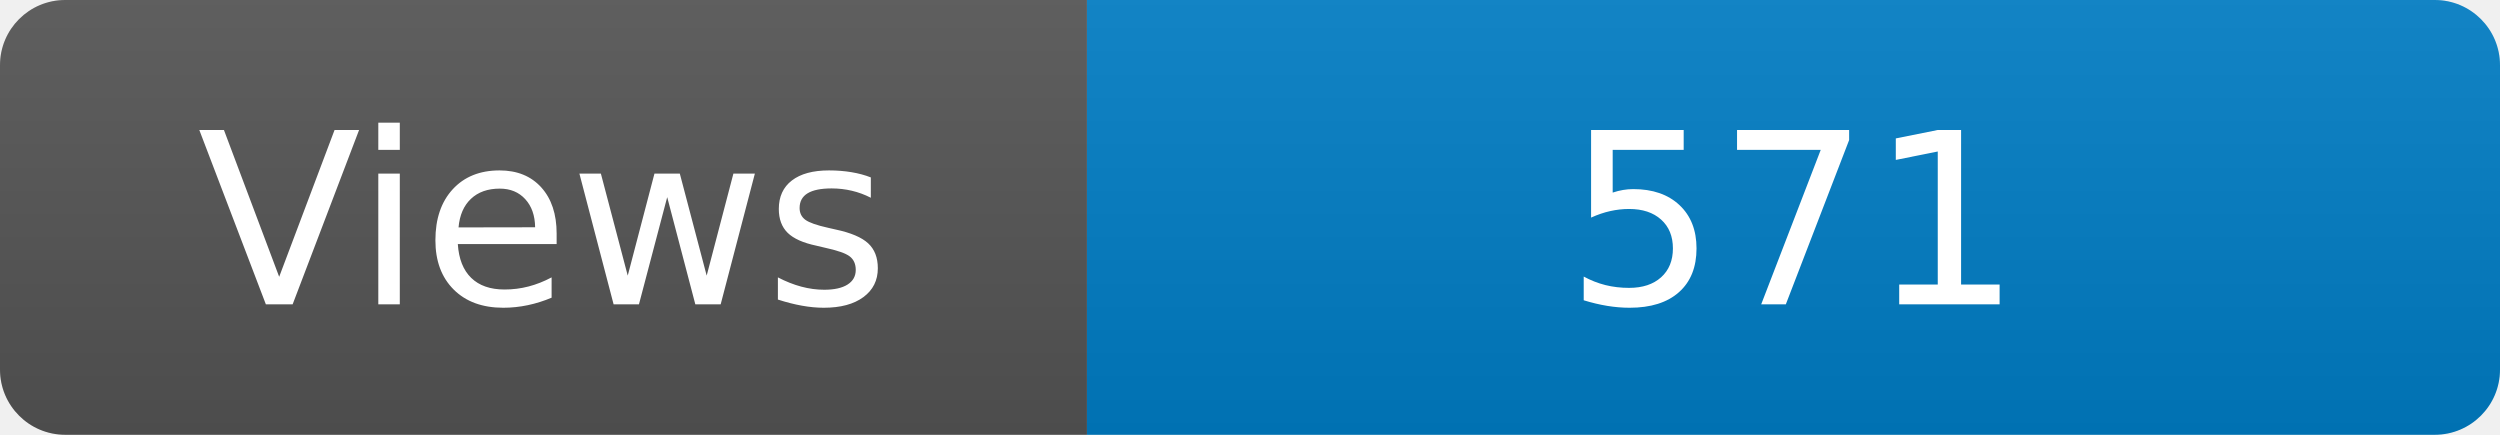
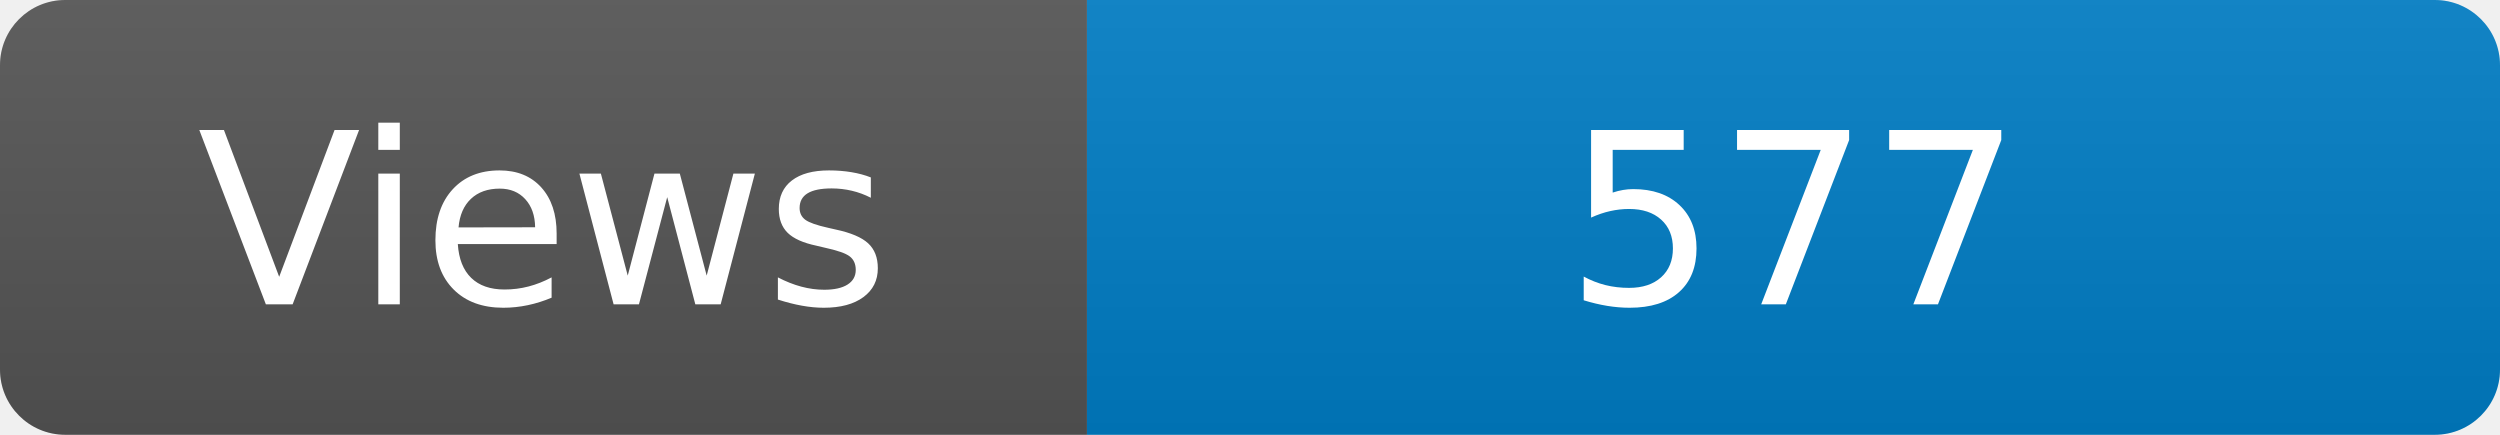
<svg xmlns="http://www.w3.org/2000/svg" width="115" height="20" role="img" aria-label="Maintained?: yes">
  <linearGradient id="s" x2="0" y2="100%">
    <stop offset="0" stop-color="#bbb" stop-opacity=".1" />
    <stop offset="1" stop-opacity=".1" />
  </linearGradient>
  <clipPath id="r">
    <rect width="115" height="20" rx="3" fill="#fff" />
  </clipPath>
  <g clip-path="url(#r)">
    <rect width="50" height="20" fill="#555" />
    <rect x="50" width="160" height="20" fill="#007ec6" />
    <rect width="115" height="20" fill="url(#s)" />
  </g>
  <g fill="#fff" text-anchor="middle" font-family="Verdana,Geneva,DejaVu Sans,sans-serif" font-size="110">
    <text x="250" y="140" transform="scale(.1)" fill="#fff">Views</text>
-     <text x="825" y="140" transform="scale(.1)" fill="#fff">571</text>
+     <text x="825" y="140" transform="scale(.1)" fill="#fff">577</text>
  </g>
</svg>
